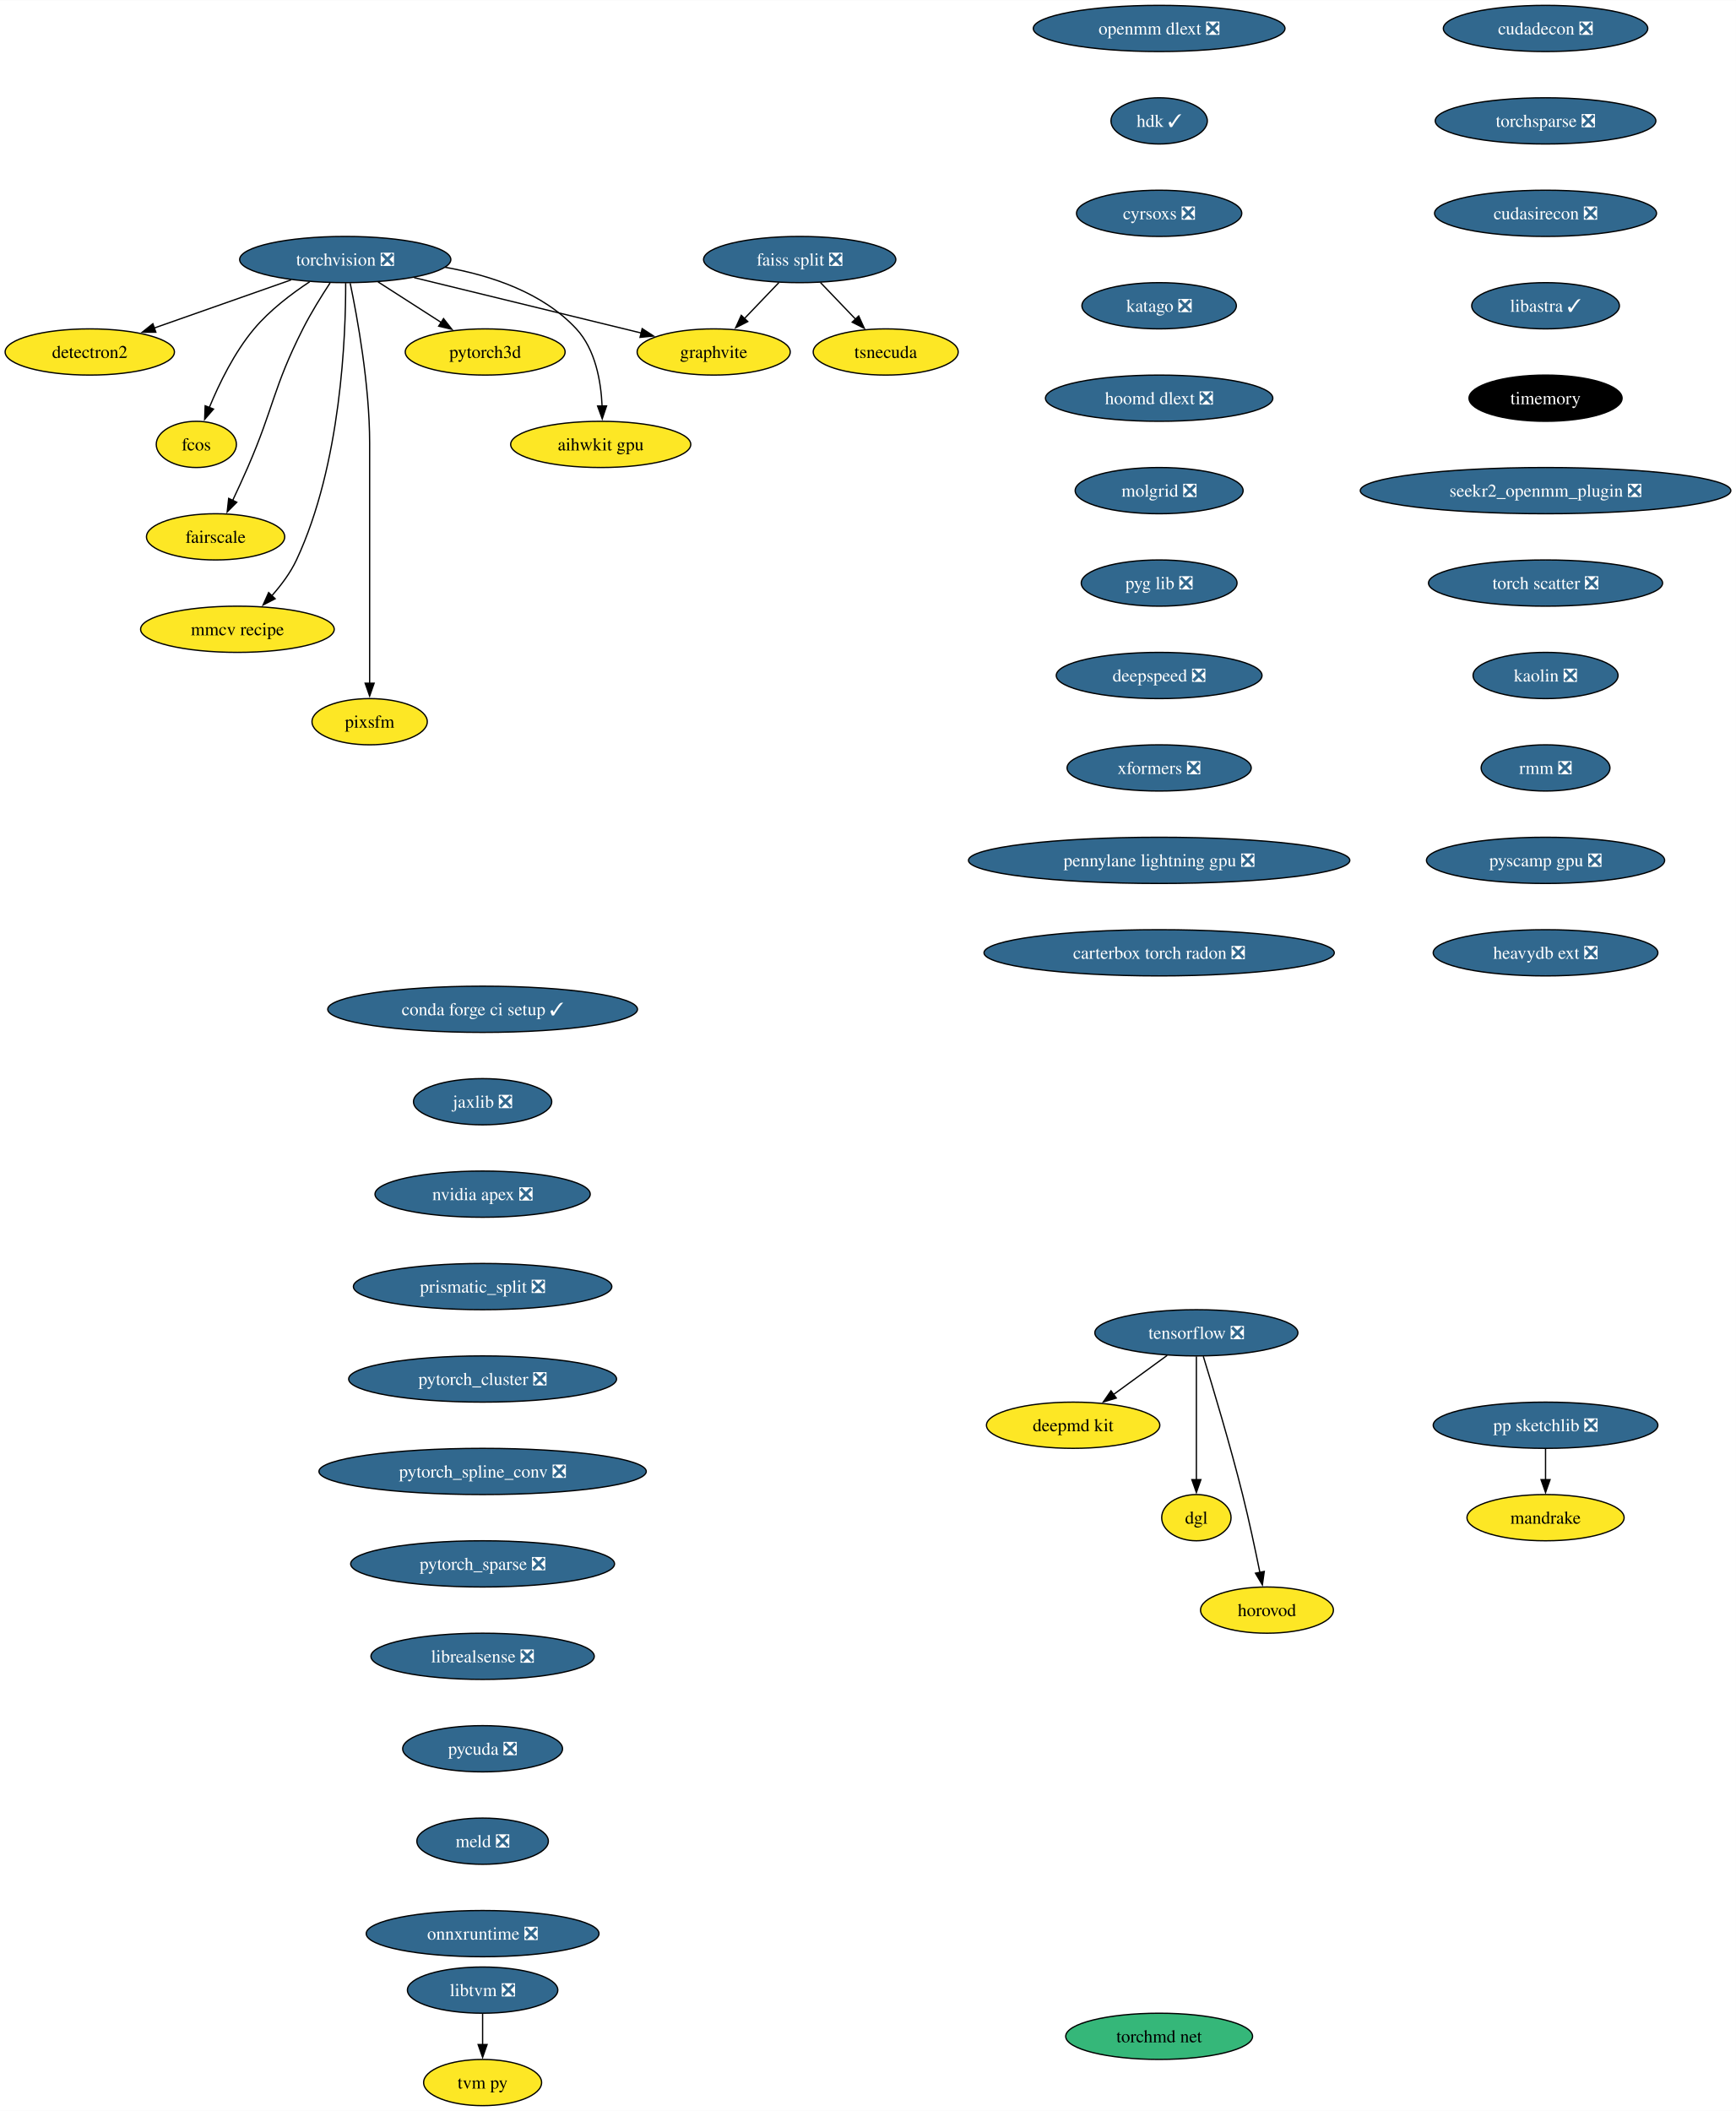
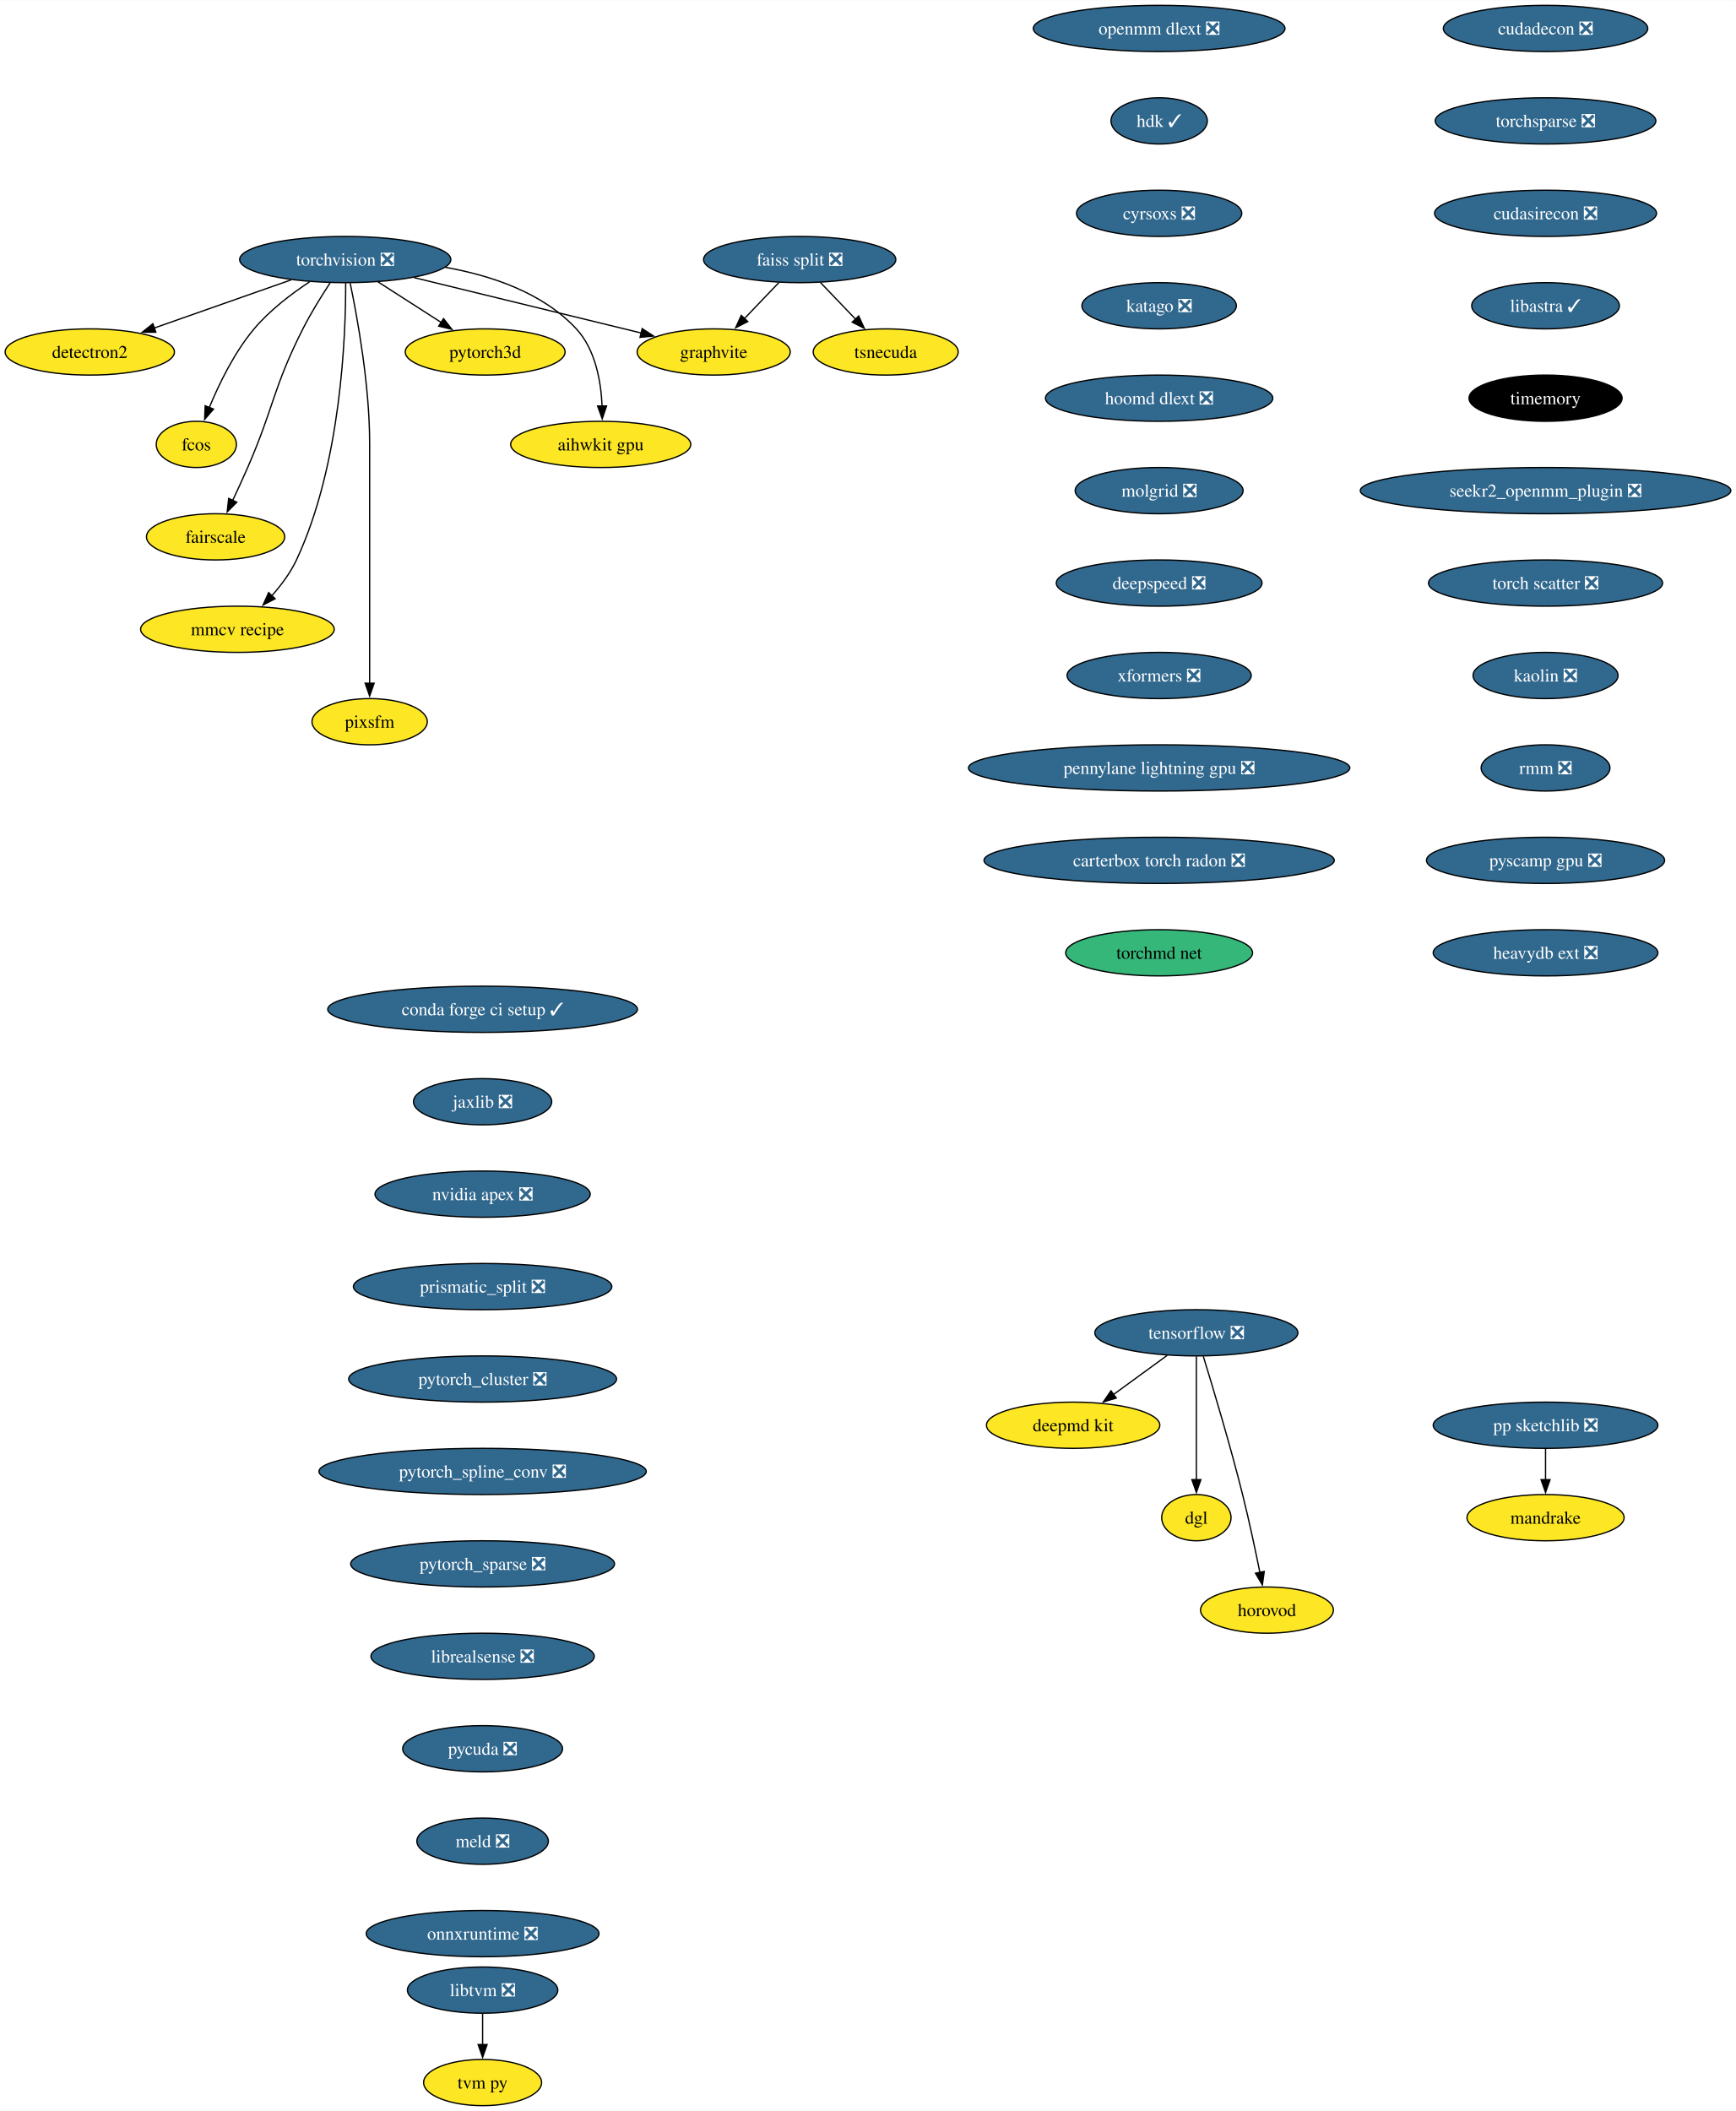
<svg xmlns="http://www.w3.org/2000/svg" xmlns:xlink="http://www.w3.org/1999/xlink" width="1352pt" height="1644pt" viewBox="0.00 0.00 1352.27 1644.00">
  <g id="graph0" class="graph" transform="scale(1 1) rotate(0) translate(4 1640)">
    <polygon fill="white" stroke="none" points="-4,4 -4,-1640 1348.27,-1640 1348.27,4 -4,4" />
    <g id="node1" class="node">
      <g id="a_node1">
        <a xlink:href="https://github.com/conda-forge/torchvision-feedstock/pull/85" xlink:title="torchvision ❎">
          <ellipse fill="#31688e" stroke="black" cx="264.94" cy="-1438" rx="82.25" ry="18" />
          <text text-anchor="middle" x="264.94" y="-1433.33" font-family="Times,serif" font-size="14.00" fill="white">torchvision ❎</text>
        </a>
      </g>
    </g>
    <g id="node2" class="node">
      <g id="a_node2">
        <a xlink:href="https://github.com/conda-forge/detectron2-feedstock" xlink:title="detectron2">
          <ellipse fill="#fde725" stroke="black" cx="65.94" cy="-1366" rx="65.94" ry="18" />
          <text text-anchor="middle" x="65.94" y="-1361.33" font-family="Times,serif" font-size="14.00">detectron2</text>
        </a>
      </g>
    </g>
    <g id="edge1" class="edge">
      <path fill="none" stroke="black" d="M222.74,-1422.15C191.58,-1411.19 149.04,-1396.23 116.13,-1384.66" />
      <polygon fill="black" stroke="black" points="117.4,-1381.39 106.8,-1381.37 115.07,-1387.99 117.4,-1381.39" />
    </g>
    <g id="node3" class="node">
      <g id="a_node3">
        <a xlink:href="https://github.com/conda-forge/fcos-feedstock" xlink:title="fcos">
          <ellipse fill="#fde725" stroke="black" cx="148.94" cy="-1294" rx="31.22" ry="18" />
          <text text-anchor="middle" x="148.94" y="-1289.33" font-family="Times,serif" font-size="14.00">fcos</text>
        </a>
      </g>
    </g>
    <g id="edge2" class="edge">
      <path fill="none" stroke="black" d="M237.22,-1420.68C222.98,-1411.29 206.11,-1398.48 193.94,-1384 178.55,-1365.69 166.67,-1341.23 158.99,-1322.59" />
      <polygon fill="black" stroke="black" points="162.34,-1321.53 155.41,-1313.51 155.82,-1324.1 162.34,-1321.53" />
    </g>
    <g id="node4" class="node">
      <g id="a_node4">
        <a xlink:href="https://github.com/conda-forge/fairscale-feedstock" xlink:title="fairscale">
          <ellipse fill="#fde725" stroke="black" cx="163.94" cy="-1222" rx="53.84" ry="18" />
          <text text-anchor="middle" x="163.94" y="-1217.33" font-family="Times,serif" font-size="14.00">fairscale</text>
        </a>
      </g>
    </g>
    <g id="edge3" class="edge">
      <path fill="none" stroke="black" d="M253.13,-1419.79C246.45,-1409.63 238.2,-1396.38 231.94,-1384 208.64,-1337.89 209.53,-1323.39 188.94,-1276 185.27,-1267.57 181.08,-1258.48 177.19,-1250.25" />
      <polygon fill="black" stroke="black" points="180.44,-1248.94 172.97,-1241.43 174.13,-1251.96 180.44,-1248.94" />
    </g>
    <g id="node5" class="node">
      <g id="a_node5">
        <a xlink:href="https://github.com/conda-forge/graphvite-feedstock" xlink:title="graphvite">
          <ellipse fill="#fde725" stroke="black" cx="551.94" cy="-1366" rx="59.63" ry="18" />
          <text text-anchor="middle" x="551.94" y="-1361.33" font-family="Times,serif" font-size="14.00">graphvite</text>
        </a>
      </g>
    </g>
    <g id="edge4" class="edge">
      <path fill="none" stroke="black" d="M318.58,-1423.92C369.07,-1411.6 444.38,-1393.23 495.7,-1380.72" />
      <polygon fill="black" stroke="black" points="496.23,-1384.19 505.12,-1378.42 494.57,-1377.39 496.23,-1384.19" />
    </g>
    <g id="node6" class="node">
      <g id="a_node6">
        <a xlink:href="https://github.com/conda-forge/mmcv-recipe-feedstock" xlink:title="mmcv recipe">
          <ellipse fill="#fde725" stroke="black" cx="180.94" cy="-1150" rx="75.41" ry="18" />
          <text text-anchor="middle" x="180.94" y="-1145.33" font-family="Times,serif" font-size="14.00">mmcv recipe</text>
        </a>
      </g>
    </g>
    <g id="edge5" class="edge">
      <path fill="none" stroke="black" d="M265.27,-1419.69C265.39,-1379.69 261.9,-1278.6 226.94,-1204 222.23,-1193.95 215.05,-1184.35 207.76,-1176.14" />
      <polygon fill="black" stroke="black" points="210.35,-1173.8 200.94,-1168.93 205.27,-1178.6 210.35,-1173.8" />
    </g>
    <g id="node7" class="node">
      <g id="a_node7">
        <a xlink:href="https://github.com/conda-forge/pixsfm-feedstock" xlink:title="pixsfm">
          <ellipse fill="#fde725" stroke="black" cx="283.94" cy="-1078" rx="44.9" ry="18" />
          <text text-anchor="middle" x="283.94" y="-1073.33" font-family="Times,serif" font-size="14.00">pixsfm</text>
        </a>
      </g>
    </g>
    <g id="edge6" class="edge">
      <path fill="none" stroke="black" d="M268.78,-1419.61C274.34,-1392.94 283.94,-1340.27 283.94,-1295 283.94,-1295 283.94,-1295 283.94,-1221 283.94,-1181.74 283.94,-1136.38 283.94,-1107.69" />
      <polygon fill="black" stroke="black" points="287.44,-1108 283.94,-1098 280.44,-1108 287.44,-1108" />
    </g>
    <g id="node8" class="node">
      <g id="a_node8">
        <a xlink:href="https://github.com/conda-forge/pytorch3d-feedstock" xlink:title="pytorch3d">
          <ellipse fill="#fde725" stroke="black" cx="373.94" cy="-1366" rx="62.26" ry="18" />
          <text text-anchor="middle" x="373.94" y="-1361.33" font-family="Times,serif" font-size="14.00">pytorch3d</text>
        </a>
      </g>
    </g>
    <g id="edge7" class="edge">
      <path fill="none" stroke="black" d="M290.49,-1420.59C305.19,-1411.15 323.84,-1399.17 339.78,-1388.94" />
      <polygon fill="black" stroke="black" points="341.5,-1391.99 348.02,-1383.65 337.71,-1386.1 341.5,-1391.99" />
    </g>
    <g id="node9" class="node">
      <g id="a_node9">
        <a xlink:href="https://github.com/conda-forge/aihwkit-gpu-feedstock" xlink:title="aihwkit gpu">
          <ellipse fill="#fde725" stroke="black" cx="463.94" cy="-1294" rx="70.15" ry="18" />
          <text text-anchor="middle" x="463.94" y="-1289.33" font-family="Times,serif" font-size="14.00">aihwkit gpu</text>
        </a>
      </g>
    </g>
    <g id="edge8" class="edge">
      <path fill="none" stroke="black" d="M342.69,-1431.98C378.53,-1425.66 418.81,-1412.19 444.94,-1384 459.81,-1367.95 464.15,-1343.23 465.01,-1323.91" />
      <polygon fill="black" stroke="black" points="468.5,-1323.97 465.12,-1313.93 461.51,-1323.89 468.5,-1323.97" />
    </g>
    <g id="node10" class="node">
      <g id="a_node10">
        <a xlink:href="https://github.com/conda-forge/tensorflow-feedstock/pull/354" xlink:title="tensorflow ❎">
          <ellipse fill="#31688e" stroke="black" cx="927.94" cy="-602" rx="79.09" ry="18" />
          <text text-anchor="middle" x="927.94" y="-597.33" font-family="Times,serif" font-size="14.00" fill="white">tensorflow ❎</text>
        </a>
      </g>
    </g>
    <g id="node11" class="node">
      <g id="a_node11">
        <a xlink:href="https://github.com/conda-forge/deepmd-kit-feedstock" xlink:title="deepmd kit">
          <ellipse fill="#fde725" stroke="black" cx="831.94" cy="-530" rx="67.52" ry="18" />
          <text text-anchor="middle" x="831.94" y="-525.33" font-family="Times,serif" font-size="14.00">deepmd kit</text>
        </a>
      </g>
    </g>
    <g id="edge9" class="edge">
      <path fill="none" stroke="black" d="M905.19,-584.41C892.66,-575.28 876.93,-563.81 863.27,-553.84" />
      <polygon fill="black" stroke="black" points="865.56,-551.18 855.42,-548.12 861.44,-556.84 865.56,-551.18" />
    </g>
    <g id="node12" class="node">
      <g id="a_node12">
        <a xlink:href="https://github.com/conda-forge/dgl-feedstock" xlink:title="dgl">
          <ellipse fill="#fde725" stroke="black" cx="927.94" cy="-458" rx="27.01" ry="18" />
          <text text-anchor="middle" x="927.94" y="-453.32" font-family="Times,serif" font-size="14.00">dgl</text>
        </a>
      </g>
    </g>
    <g id="edge10" class="edge">
      <path fill="none" stroke="black" d="M927.94,-583.59C927.94,-559.61 927.94,-516.14 927.94,-487.42" />
      <polygon fill="black" stroke="black" points="931.44,-487.62 927.94,-477.62 924.44,-487.62 931.44,-487.62" />
    </g>
    <g id="node13" class="node">
      <g id="a_node13">
        <a xlink:href="https://github.com/conda-forge/horovod-feedstock" xlink:title="horovod">
          <ellipse fill="#fde725" stroke="black" cx="982.94" cy="-386" rx="51.74" ry="18" />
          <text text-anchor="middle" x="982.94" y="-381.32" font-family="Times,serif" font-size="14.00">horovod</text>
        </a>
      </g>
    </g>
    <g id="edge11" class="edge">
      <path fill="none" stroke="black" d="M933.33,-583.71C940.74,-559.69 954.23,-514.78 963.94,-476 968.99,-455.83 973.87,-432.87 977.42,-415.32" />
      <polygon fill="black" stroke="black" points="980.83,-416.12 979.35,-405.63 973.97,-414.75 980.83,-416.12" />
    </g>
    <g id="node14" class="node">
      <g id="a_node14">
        <a xlink:href="https://github.com/conda-forge/conda-forge-ci-setup-feedstock/pull/301" xlink:title="conda forge ci setup ✓">
          <ellipse fill="#31688e" stroke="black" cx="371.94" cy="-854" rx="120.65" ry="18" />
          <text text-anchor="middle" x="371.94" y="-849.33" font-family="Times,serif" font-size="14.00" fill="white">conda forge ci setup ✓</text>
        </a>
      </g>
    </g>
    <g id="node15" class="node">
      <g id="a_node15">
        <a xlink:href="https://github.com/conda-forge/jaxlib-feedstock/pull/209" xlink:title="jaxlib ❎">
          <ellipse fill="#31688e" stroke="black" cx="371.94" cy="-782" rx="53.84" ry="18" />
          <text text-anchor="middle" x="371.94" y="-777.33" font-family="Times,serif" font-size="14.00" fill="white">jaxlib ❎</text>
        </a>
      </g>
    </g>
    <g id="node16" class="node">
      <g id="a_node16">
        <a xlink:href="https://github.com/conda-forge/nvidia-apex-feedstock/pull/37" xlink:title="nvidia apex ❎">
          <ellipse fill="#31688e" stroke="black" cx="371.94" cy="-710" rx="83.83" ry="18" />
          <text text-anchor="middle" x="371.94" y="-705.33" font-family="Times,serif" font-size="14.00" fill="white">nvidia apex ❎</text>
        </a>
      </g>
    </g>
    <g id="node17" class="node">
      <g id="a_node17">
        <a xlink:href="https://github.com/conda-forge/prismatic_split-feedstock/pull/54" xlink:title="prismatic_split ❎">
          <ellipse fill="#31688e" stroke="black" cx="371.94" cy="-638" rx="100.66" ry="18" />
          <text text-anchor="middle" x="371.94" y="-633.33" font-family="Times,serif" font-size="14.00" fill="white">prismatic_split ❎</text>
        </a>
      </g>
    </g>
    <g id="node18" class="node">
      <g id="a_node18">
        <a xlink:href="https://github.com/conda-forge/pytorch_cluster-feedstock/pull/49" xlink:title="pytorch_cluster ❎">
          <ellipse fill="#31688e" stroke="black" cx="371.94" cy="-566" rx="104.35" ry="18" />
          <text text-anchor="middle" x="371.94" y="-561.33" font-family="Times,serif" font-size="14.00" fill="white">pytorch_cluster ❎</text>
        </a>
      </g>
    </g>
    <g id="node23" class="node">
      <g id="a_node23">
        <a xlink:href="https://github.com/conda-forge/pytorch_spline_conv-feedstock/pull/36" xlink:title="pytorch_spline_conv ❎">
          <ellipse fill="#31688e" stroke="black" cx="371.94" cy="-494" rx="127.49" ry="18" />
          <text text-anchor="middle" x="371.94" y="-489.32" font-family="Times,serif" font-size="14.00" fill="white">pytorch_spline_conv ❎</text>
        </a>
      </g>
    </g>
    <g id="node19" class="node">
      <g id="a_node19">
        <a xlink:href="https://github.com/conda-forge/pp-sketchlib-feedstock/pull/46" xlink:title="pp sketchlib ❎">
          <ellipse fill="#31688e" stroke="black" cx="1199.94" cy="-530" rx="87.51" ry="18" />
          <text text-anchor="middle" x="1199.94" y="-525.33" font-family="Times,serif" font-size="14.00" fill="white">pp sketchlib ❎</text>
        </a>
      </g>
    </g>
    <g id="node20" class="node">
      <g id="a_node20">
        <a xlink:href="https://github.com/conda-forge/mandrake-feedstock" xlink:title="mandrake">
          <ellipse fill="#fde725" stroke="black" cx="1199.94" cy="-458" rx="61.2" ry="18" />
          <text text-anchor="middle" x="1199.94" y="-453.32" font-family="Times,serif" font-size="14.00">mandrake</text>
        </a>
      </g>
    </g>
    <g id="edge16" class="edge">
      <path fill="none" stroke="black" d="M1199.94,-511.7C1199.94,-504.41 1199.94,-495.73 1199.94,-487.54" />
      <polygon fill="black" stroke="black" points="1203.44,-487.62 1199.94,-477.62 1196.44,-487.62 1203.44,-487.62" />
    </g>
    <g id="node21" class="node">
      <g id="a_node21">
        <a xlink:href="https://github.com/conda-forge/faiss-split-feedstock/pull/72" xlink:title="faiss split ❎">
          <ellipse fill="#31688e" stroke="black" cx="618.94" cy="-1438" rx="74.88" ry="18" />
          <text text-anchor="middle" x="618.94" y="-1433.33" font-family="Times,serif" font-size="14.00" fill="white">faiss split ❎</text>
        </a>
      </g>
    </g>
    <g id="edge17" class="edge">
      <path fill="none" stroke="black" d="M602.72,-1420.05C594.66,-1411.63 584.75,-1401.28 575.84,-1391.97" />
      <polygon fill="black" stroke="black" points="578.5,-1389.69 569.06,-1384.88 573.44,-1394.53 578.5,-1389.69" />
    </g>
    <g id="node22" class="node">
      <g id="a_node22">
        <a xlink:href="https://github.com/conda-forge/tsnecuda-feedstock" xlink:title="tsnecuda">
          <ellipse fill="#fde725" stroke="black" cx="685.94" cy="-1366" rx="56.47" ry="18" />
          <text text-anchor="middle" x="685.94" y="-1361.33" font-family="Times,serif" font-size="14.00">tsnecuda</text>
        </a>
      </g>
    </g>
    <g id="edge18" class="edge">
      <path fill="none" stroke="black" d="M635.16,-1420.05C643.34,-1411.5 653.42,-1400.97 662.44,-1391.56" />
      <polygon fill="black" stroke="black" points="664.9,-1394.04 669.28,-1384.4 659.84,-1389.2 664.9,-1394.04" />
    </g>
    <g id="node24" class="node">
      <g id="a_node24">
        <a xlink:href="https://github.com/conda-forge/pytorch_sparse-feedstock/pull/59" xlink:title="pytorch_sparse ❎">
          <ellipse fill="#31688e" stroke="black" cx="371.94" cy="-422" rx="102.77" ry="18" />
          <text text-anchor="middle" x="371.94" y="-417.32" font-family="Times,serif" font-size="14.00" fill="white">pytorch_sparse ❎</text>
        </a>
      </g>
    </g>
    <g id="node25" class="node">
      <g id="a_node25">
        <a xlink:href="https://github.com/conda-forge/librealsense-feedstock/pull/56" xlink:title="librealsense ❎">
          <ellipse fill="#31688e" stroke="black" cx="371.94" cy="-350" rx="86.98" ry="18" />
          <text text-anchor="middle" x="371.94" y="-345.32" font-family="Times,serif" font-size="14.00" fill="white">librealsense ❎</text>
        </a>
      </g>
    </g>
    <g id="node28" class="node">
      <g id="a_node28">
        <a xlink:href="https://github.com/conda-forge/pycuda-feedstock/pull/33" xlink:title="pycuda ❎">
          <ellipse fill="#31688e" stroke="black" cx="371.94" cy="-278" rx="62.26" ry="18" />
          <text text-anchor="middle" x="371.94" y="-273.32" font-family="Times,serif" font-size="14.00" fill="white">pycuda ❎</text>
        </a>
      </g>
    </g>
    <g id="node26" class="node">
      <g id="a_node26">
        <a xlink:href="https://github.com/conda-forge/libtvm-feedstock/pull/35" xlink:title="libtvm ❎">
          <ellipse fill="#31688e" stroke="black" cx="371.94" cy="-90" rx="58.57" ry="18" />
          <text text-anchor="middle" x="371.94" y="-85.33" font-family="Times,serif" font-size="14.00" fill="white">libtvm ❎</text>
        </a>
      </g>
    </g>
    <g id="node27" class="node">
      <g id="a_node27">
        <a xlink:href="https://github.com/conda-forge/tvm-py-feedstock" xlink:title="tvm py">
          <ellipse fill="#fde725" stroke="black" cx="371.94" cy="-18" rx="45.95" ry="18" />
          <text text-anchor="middle" x="371.94" y="-13.32" font-family="Times,serif" font-size="14.00">tvm py</text>
        </a>
      </g>
    </g>
    <g id="edge22" class="edge">
      <path fill="none" stroke="black" d="M371.94,-71.7C371.94,-64.41 371.94,-55.73 371.94,-47.54" />
      <polygon fill="black" stroke="black" points="375.44,-47.62 371.94,-37.62 368.44,-47.62 375.44,-47.62" />
    </g>
    <g id="node29" class="node">
      <g id="a_node29">
        <a xlink:href="https://github.com/conda-forge/meld-feedstock/pull/23" xlink:title="meld ❎">
          <ellipse fill="#31688e" stroke="black" cx="371.94" cy="-206" rx="51.21" ry="18" />
          <text text-anchor="middle" x="371.94" y="-201.33" font-family="Times,serif" font-size="14.00" fill="white">meld ❎</text>
        </a>
      </g>
    </g>
    <g id="node30" class="node">
      <g id="a_node30">
        <a xlink:href="https://github.com/conda-forge/onnxruntime-feedstock/pull/92" xlink:title="onnxruntime ❎">
          <ellipse fill="#31688e" stroke="black" cx="371.94" cy="-134" rx="90.67" ry="18" />
          <text text-anchor="middle" x="371.94" y="-129.32" font-family="Times,serif" font-size="14.00" fill="white">onnxruntime ❎</text>
        </a>
      </g>
    </g>
    <g id="node31" class="node">
      <g id="a_node31">
        <a xlink:href="https://github.com/conda-forge/cudadecon-feedstock/pull/27" xlink:title="cudadecon ❎">
          <ellipse fill="#31688e" stroke="black" cx="1199.94" cy="-1618" rx="79.62" ry="18" />
          <text text-anchor="middle" x="1199.94" y="-1613.33" font-family="Times,serif" font-size="14.00" fill="white">cudadecon ❎</text>
        </a>
      </g>
    </g>
    <g id="node32" class="node">
      <g id="a_node32">
        <a xlink:href="https://github.com/conda-forge/torchsparse-feedstock/pull/30" xlink:title="torchsparse ❎">
          <ellipse fill="#31688e" stroke="black" cx="1199.94" cy="-1546" rx="85.93" ry="18" />
          <text text-anchor="middle" x="1199.94" y="-1541.33" font-family="Times,serif" font-size="14.00" fill="white">torchsparse ❎</text>
        </a>
      </g>
    </g>
    <g id="node33" class="node">
      <g id="a_node33">
        <a xlink:href="https://github.com/conda-forge/cudasirecon-feedstock/pull/27" xlink:title="cudasirecon ❎">
          <ellipse fill="#31688e" stroke="black" cx="1199.94" cy="-1474" rx="86.46" ry="18" />
          <text text-anchor="middle" x="1199.94" y="-1469.33" font-family="Times,serif" font-size="14.00" fill="white">cudasirecon ❎</text>
        </a>
      </g>
    </g>
    <g id="node34" class="node">
      <g id="a_node34">
        <a xlink:href="https://github.com/conda-forge/libastra-feedstock/pull/24" xlink:title="libastra ✓">
          <ellipse fill="#31688e" stroke="black" cx="1199.94" cy="-1402" rx="57.52" ry="18" />
          <text text-anchor="middle" x="1199.94" y="-1397.33" font-family="Times,serif" font-size="14.00" fill="white">libastra ✓</text>
        </a>
      </g>
    </g>
    <g id="node35" class="node">
      <g id="a_node35">
        <a xlink:href="https://github.com/conda-forge/timemory-feedstock" xlink:title="timemory">
          <ellipse fill="#000000" stroke="black" cx="1199.94" cy="-1330" rx="59.63" ry="18" />
          <text text-anchor="middle" x="1199.94" y="-1325.33" font-family="Times,serif" font-size="14.00" fill="white">timemory</text>
        </a>
      </g>
    </g>
    <g id="node36" class="node">
      <g id="a_node36">
        <a xlink:href="https://github.com/conda-forge/seekr2_openmm_plugin-feedstock/pull/17" xlink:title="seekr2_openmm_plugin ❎">
          <ellipse fill="#31688e" stroke="black" cx="1199.94" cy="-1258" rx="144.33" ry="18" />
          <text text-anchor="middle" x="1199.94" y="-1253.33" font-family="Times,serif" font-size="14.00" fill="white">seekr2_openmm_plugin ❎</text>
        </a>
      </g>
    </g>
    <g id="node37" class="node">
      <g id="a_node37">
        <a xlink:href="https://github.com/conda-forge/torch-scatter-feedstock/pull/27" xlink:title="torch scatter ❎">
          <ellipse fill="#31688e" stroke="black" cx="1199.94" cy="-1186" rx="91.19" ry="18" />
          <text text-anchor="middle" x="1199.94" y="-1181.33" font-family="Times,serif" font-size="14.00" fill="white">torch scatter ❎</text>
        </a>
      </g>
    </g>
    <g id="node38" class="node">
      <g id="a_node38">
        <a xlink:href="https://github.com/conda-forge/kaolin-feedstock/pull/21" xlink:title="kaolin ❎">
          <ellipse fill="#31688e" stroke="black" cx="1199.94" cy="-1114" rx="56.47" ry="18" />
          <text text-anchor="middle" x="1199.94" y="-1109.33" font-family="Times,serif" font-size="14.00" fill="white">kaolin ❎</text>
        </a>
      </g>
    </g>
    <g id="node39" class="node">
      <g id="a_node39">
        <a xlink:href="https://github.com/conda-forge/rmm-feedstock/pull/29" xlink:title="rmm ❎">
          <ellipse fill="#31688e" stroke="black" cx="1199.94" cy="-1042" rx="50.16" ry="18" />
          <text text-anchor="middle" x="1199.94" y="-1037.33" font-family="Times,serif" font-size="14.00" fill="white">rmm ❎</text>
        </a>
      </g>
    </g>
    <g id="node40" class="node">
      <g id="a_node40">
        <a xlink:href="https://github.com/conda-forge/pyscamp-gpu-feedstock/pull/9" xlink:title="pyscamp gpu ❎">
          <ellipse fill="#31688e" stroke="black" cx="1199.94" cy="-970" rx="92.77" ry="18" />
          <text text-anchor="middle" x="1199.94" y="-965.33" font-family="Times,serif" font-size="14.00" fill="white">pyscamp gpu ❎</text>
        </a>
      </g>
    </g>
    <g id="node41" class="node">
      <g id="a_node41">
        <a xlink:href="https://github.com/conda-forge/heavydb-ext-feedstock/pull/65" xlink:title="heavydb ext ❎">
          <ellipse fill="#31688e" stroke="black" cx="1199.94" cy="-898" rx="87.51" ry="18" />
          <text text-anchor="middle" x="1199.94" y="-893.33" font-family="Times,serif" font-size="14.00" fill="white">heavydb ext ❎</text>
        </a>
      </g>
    </g>
    <g id="node42" class="node">
      <g id="a_node42">
        <a xlink:href="https://github.com/conda-forge/openmm-dlext-feedstock/pull/11" xlink:title="openmm dlext ❎">
          <ellipse fill="#31688e" stroke="black" cx="898.94" cy="-1618" rx="98.03" ry="18" />
          <text text-anchor="middle" x="898.94" y="-1613.33" font-family="Times,serif" font-size="14.00" fill="white">openmm dlext ❎</text>
        </a>
      </g>
    </g>
    <g id="node43" class="node">
      <g id="a_node43">
        <a xlink:href="https://github.com/conda-forge/hdk-feedstock/pull/56" xlink:title="hdk ✓">
          <ellipse fill="#31688e" stroke="black" cx="898.94" cy="-1546" rx="37.53" ry="18" />
          <text text-anchor="middle" x="898.94" y="-1541.33" font-family="Times,serif" font-size="14.00" fill="white">hdk ✓</text>
        </a>
      </g>
    </g>
    <g id="node44" class="node">
      <g id="a_node44">
        <a xlink:href="https://github.com/conda-forge/cyrsoxs-feedstock/pull/15" xlink:title="cyrsoxs ❎">
          <ellipse fill="#31688e" stroke="black" cx="898.94" cy="-1474" rx="64.36" ry="18" />
          <text text-anchor="middle" x="898.94" y="-1469.33" font-family="Times,serif" font-size="14.00" fill="white">cyrsoxs ❎</text>
        </a>
      </g>
    </g>
    <g id="node45" class="node">
      <g id="a_node45">
        <a xlink:href="https://github.com/conda-forge/katago-feedstock/pull/9" xlink:title="katago ❎">
          <ellipse fill="#31688e" stroke="black" cx="898.94" cy="-1402" rx="60.15" ry="18" />
          <text text-anchor="middle" x="898.94" y="-1397.33" font-family="Times,serif" font-size="14.00" fill="white">katago ❎</text>
        </a>
      </g>
    </g>
    <g id="node46" class="node">
      <g id="a_node46">
        <a xlink:href="https://github.com/conda-forge/hoomd-dlext-feedstock/pull/13" xlink:title="hoomd dlext ❎">
          <ellipse fill="#31688e" stroke="black" cx="898.94" cy="-1330" rx="88.56" ry="18" />
          <text text-anchor="middle" x="898.94" y="-1325.33" font-family="Times,serif" font-size="14.00" fill="white">hoomd dlext ❎</text>
        </a>
      </g>
    </g>
    <g id="node47" class="node">
      <g id="a_node47">
        <a xlink:href="https://github.com/conda-forge/molgrid-feedstock/pull/8" xlink:title="molgrid ❎">
          <ellipse fill="#31688e" stroke="black" cx="898.94" cy="-1258" rx="65.41" ry="18" />
          <text text-anchor="middle" x="898.94" y="-1253.33" font-family="Times,serif" font-size="14.00" fill="white">molgrid ❎</text>
        </a>
      </g>
    </g>
    <g id="node48" class="node">
      <g id="a_node48">
-         <a xlink:href="https://github.com/conda-forge/pyg-lib-feedstock/pull/26" xlink:title="pyg lib ❎">
-           <ellipse fill="#31688e" stroke="black" cx="898.94" cy="-1186" rx="60.68" ry="18" />
-           <text text-anchor="middle" x="898.94" y="-1181.33" font-family="Times,serif" font-size="14.00" fill="white">pyg lib ❎</text>
+         <a xlink:href="https://github.com/conda-forge/deepspeed-feedstock/pull/42" xlink:title="deepspeed ❎">
+           <ellipse fill="#31688e" stroke="black" cx="898.94" cy="-1186" rx="80.14" ry="18" />
+           <text text-anchor="middle" x="898.94" y="-1181.33" font-family="Times,serif" font-size="14.00" fill="white">deepspeed ❎</text>
        </a>
      </g>
    </g>
    <g id="node49" class="node">
      <g id="a_node49">
-         <a xlink:href="https://github.com/conda-forge/deepspeed-feedstock/pull/42" xlink:title="deepspeed ❎">
-           <ellipse fill="#31688e" stroke="black" cx="898.94" cy="-1114" rx="80.14" ry="18" />
-           <text text-anchor="middle" x="898.94" y="-1109.33" font-family="Times,serif" font-size="14.00" fill="white">deepspeed ❎</text>
+         <a xlink:href="https://github.com/conda-forge/xformers-feedstock/pull/21" xlink:title="xformers ❎">
+           <ellipse fill="#31688e" stroke="black" cx="898.94" cy="-1114" rx="71.73" ry="18" />
+           <text text-anchor="middle" x="898.94" y="-1109.33" font-family="Times,serif" font-size="14.00" fill="white">xformers ❎</text>
        </a>
      </g>
    </g>
    <g id="node50" class="node">
      <g id="a_node50">
-         <a xlink:href="https://github.com/conda-forge/xformers-feedstock/pull/21" xlink:title="xformers ❎">
-           <ellipse fill="#31688e" stroke="black" cx="898.94" cy="-1042" rx="71.73" ry="18" />
-           <text text-anchor="middle" x="898.94" y="-1037.33" font-family="Times,serif" font-size="14.00" fill="white">xformers ❎</text>
+         <a xlink:href="https://github.com/conda-forge/pennylane-lightning-gpu-feedstock/pull/15" xlink:title="pennylane lightning gpu ❎">
+           <ellipse fill="#31688e" stroke="black" cx="898.94" cy="-1042" rx="148.54" ry="18" />
+           <text text-anchor="middle" x="898.94" y="-1037.33" font-family="Times,serif" font-size="14.00" fill="white">pennylane lightning gpu ❎</text>
        </a>
      </g>
    </g>
    <g id="node51" class="node">
      <g id="a_node51">
-         <a xlink:href="https://github.com/conda-forge/pennylane-lightning-gpu-feedstock/pull/15" xlink:title="pennylane lightning gpu ❎">
-           <ellipse fill="#31688e" stroke="black" cx="898.94" cy="-970" rx="148.54" ry="18" />
-           <text text-anchor="middle" x="898.94" y="-965.33" font-family="Times,serif" font-size="14.00" fill="white">pennylane lightning gpu ❎</text>
+         <a xlink:href="https://github.com/conda-forge/carterbox-torch-radon-feedstock/pull/8" xlink:title="carterbox torch radon ❎">
+           <ellipse fill="#31688e" stroke="black" cx="898.94" cy="-970" rx="136.44" ry="18" />
+           <text text-anchor="middle" x="898.94" y="-965.33" font-family="Times,serif" font-size="14.00" fill="white">carterbox torch radon ❎</text>
        </a>
      </g>
    </g>
    <g id="node52" class="node">
      <g id="a_node52">
-         <a xlink:href="https://github.com/conda-forge/carterbox-torch-radon-feedstock/pull/8" xlink:title="carterbox torch radon ❎">
-           <ellipse fill="#31688e" stroke="black" cx="898.94" cy="-898" rx="136.44" ry="18" />
-           <text text-anchor="middle" x="898.94" y="-893.33" font-family="Times,serif" font-size="14.00" fill="white">carterbox torch radon ❎</text>
-         </a>
-       </g>
-     </g>
-     <g id="node53" class="node">
-       <g id="a_node53">
        <a xlink:href="https://github.com/conda-forge/torchmd-net-feedstock" xlink:title="torchmd net">
-           <ellipse fill="#35b779" stroke="black" cx="898.94" cy="-54" rx="72.78" ry="18" />
-           <text text-anchor="middle" x="898.94" y="-49.33" font-family="Times,serif" font-size="14.00">torchmd net</text>
+           <ellipse fill="#35b779" stroke="black" cx="898.94" cy="-898" rx="72.78" ry="18" />
+           <text text-anchor="middle" x="898.94" y="-893.33" font-family="Times,serif" font-size="14.00">torchmd net</text>
        </a>
      </g>
    </g>
  </g>
</svg>
